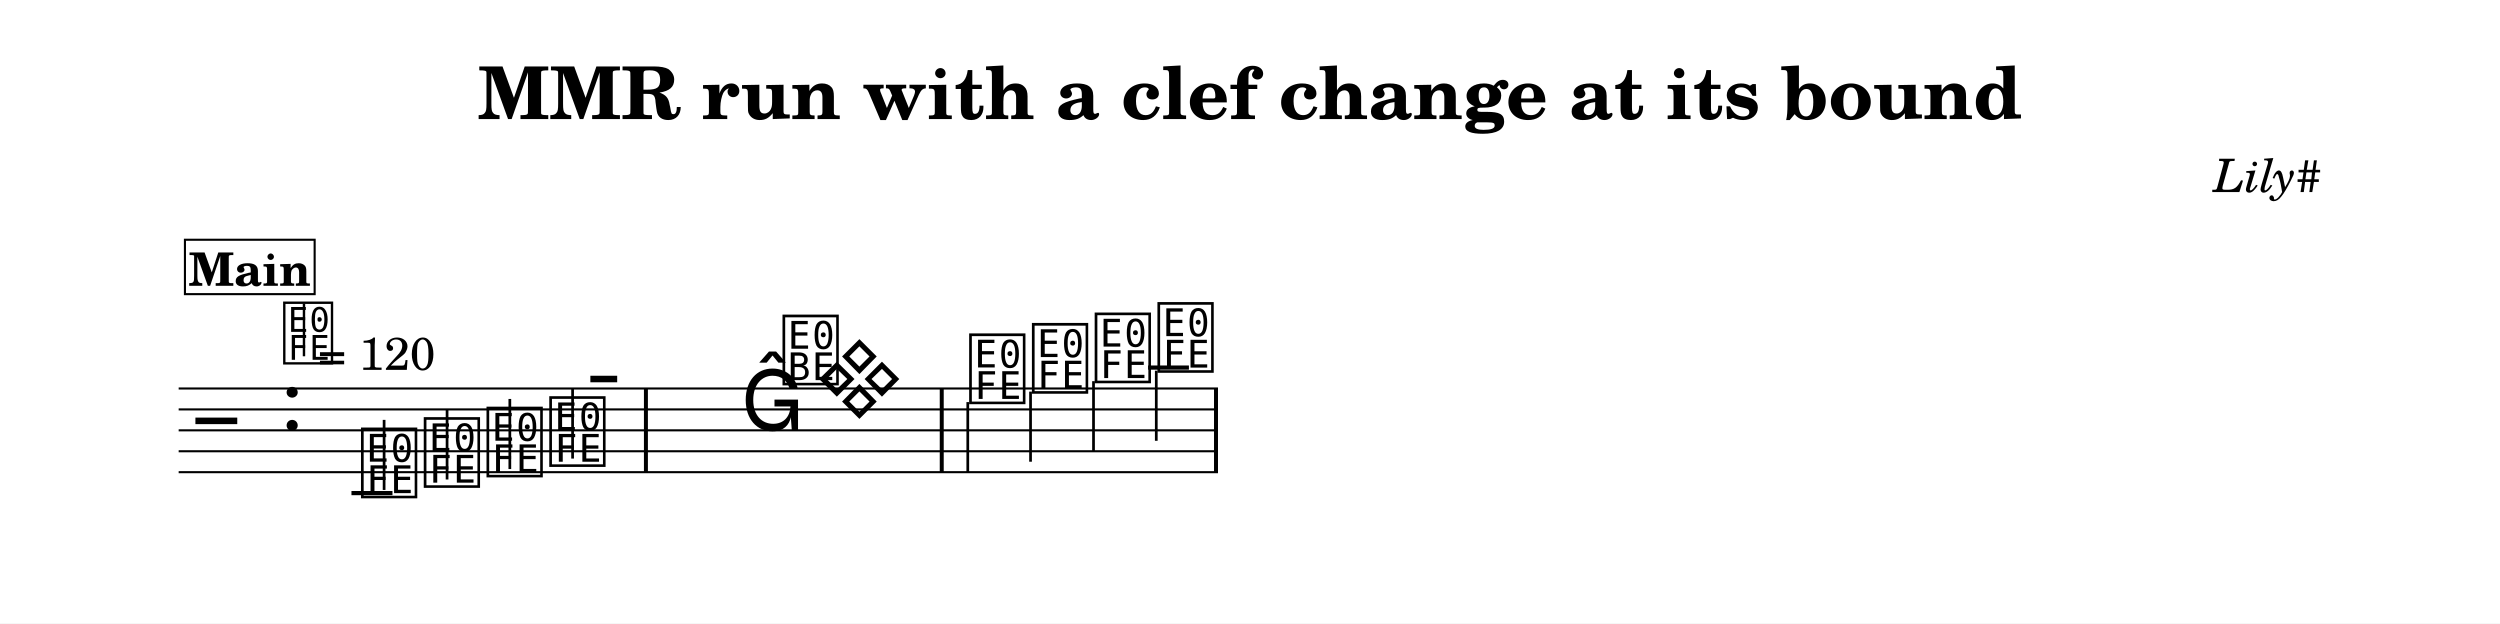
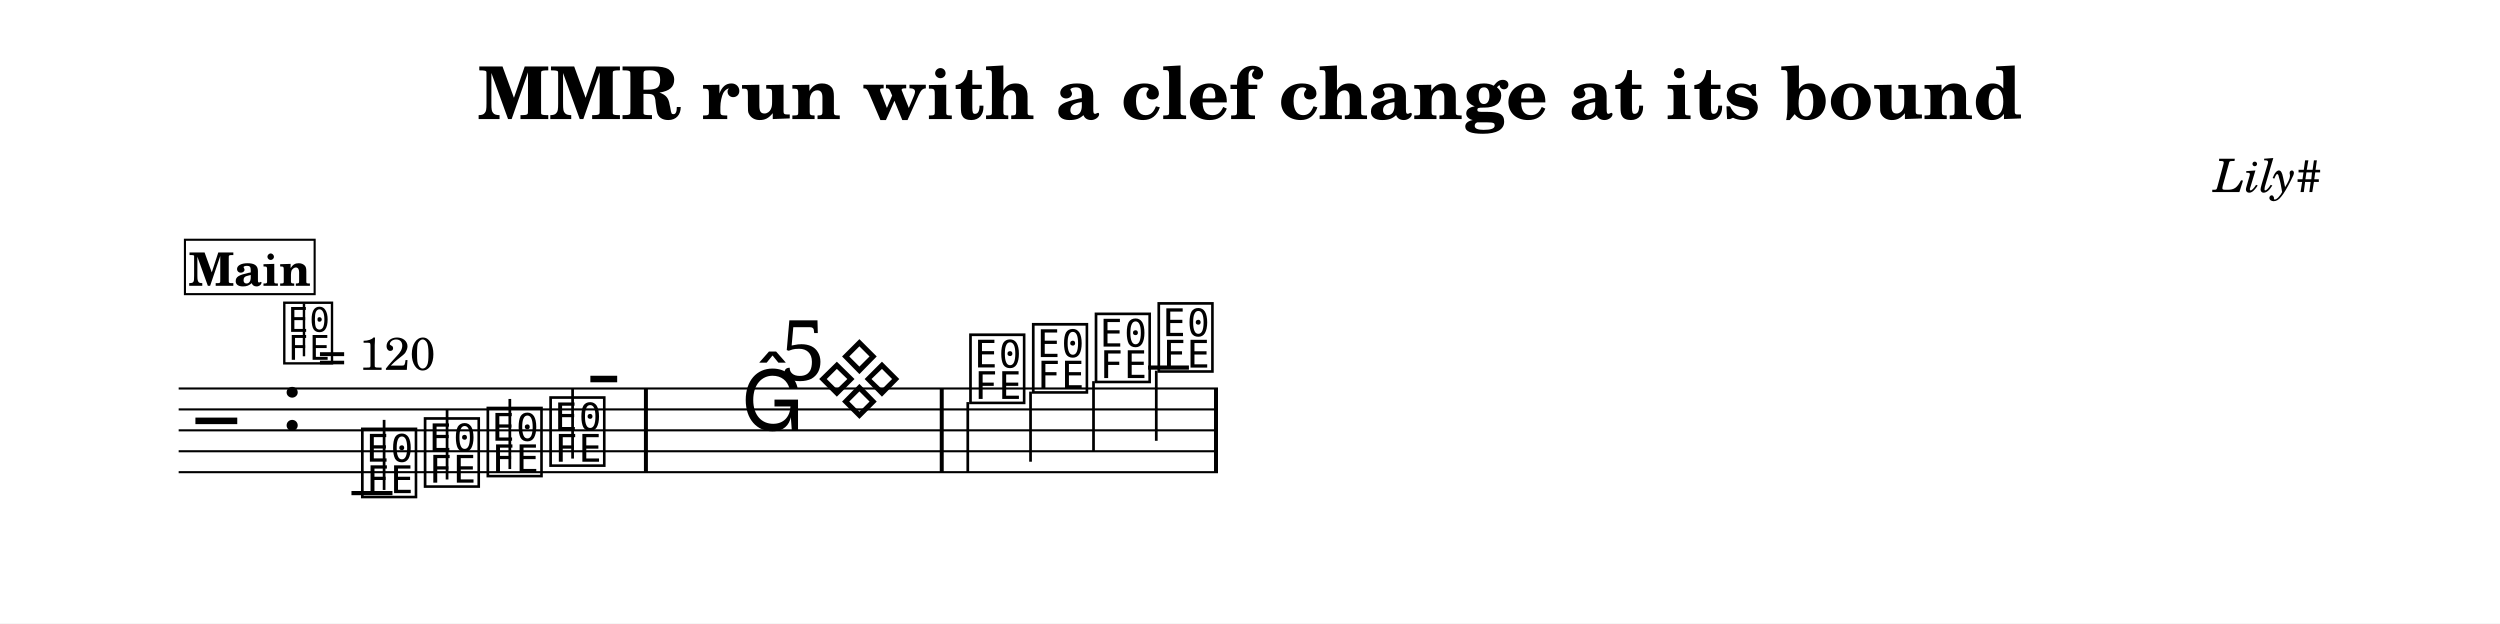
<svg xmlns="http://www.w3.org/2000/svg" width="1195.0" height="298.0" viewBox="0 0 119.50 29.80" font-family="TeX Gyre Schola, serif">
  <style>
  @font-face { font-family: 'Emmentaler'; src: local('Emmentaler'); }
  .music { font-family: 'Emmentaler', serif; }
</style>
  <rect x="0" y="0" width="119.50" height="29.80" fill="#FFFFFF" />
  <text x="59.75" y="5.69" font-size="3.49" font-weight="bold" text-anchor="middle" data-pos="1512">MMR run with a clef change at its bound</text>
  <text x="110.97" y="9.18" font-size="2.20" font-style="italic" text-anchor="end" data-pos="1563">Lily#</text>
  <g transform="translate(8.54,0.00) scale(1,1)">
    <line x1="0.00" y1="18.57" x2="49.68" y2="18.57" stroke="#000000" stroke-width="0.100" />
    <line x1="0.00" y1="19.57" x2="49.68" y2="19.57" stroke="#000000" stroke-width="0.100" />
    <line x1="0.00" y1="20.57" x2="49.68" y2="20.57" stroke="#000000" stroke-width="0.100" />
    <line x1="0.00" y1="21.57" x2="49.68" y2="21.57" stroke="#000000" stroke-width="0.100" />
    <line x1="0.00" y1="22.57" x2="49.68" y2="22.57" stroke="#000000" stroke-width="0.100" />
    <text class="music" x="0.80" y="21.57" font-size="4.00"></text>
    <text class="music" x="4.88" y="20.57" font-size="4.00" data-pos="1587"></text>
    <line x1="8.26" y1="23.57" x2="10.22" y2="23.57" stroke="#000000" stroke-width="0.200" />
    <line x1="46.34" y1="17.57" x2="48.29" y2="17.57" stroke="#000000" stroke-width="0.200" />
    <text class="music" x="8.59" y="23.57" font-size="4.00" data-pos="1643"></text>
    <line x1="9.82" y1="23.42" x2="9.82" y2="20.07" stroke="#000000" stroke-width="0.130" />
    <text class="music" x="11.59" y="23.07" font-size="4.00" data-pos="1650"></text>
    <line x1="12.83" y1="22.92" x2="12.83" y2="19.57" stroke="#000000" stroke-width="0.130" />
    <text class="music" x="14.59" y="22.57" font-size="4.00" data-pos="1652"></text>
    <line x1="15.83" y1="22.42" x2="15.83" y2="19.07" stroke="#000000" stroke-width="0.130" />
    <text class="music" x="17.59" y="22.07" font-size="4.00" data-pos="1654"></text>
    <line x1="18.83" y1="21.92" x2="18.83" y2="18.57" stroke="#000000" stroke-width="0.130" />
    <text class="music" x="19.40" y="19.57" font-size="4.00" data-pos="1667"></text>
    <text class="music" x="37.66" y="19.07" font-size="4.00" data-pos="1679"></text>
    <line x1="37.72" y1="19.22" x2="37.72" y2="22.57" stroke="#000000" stroke-width="0.130" />
    <text class="music" x="40.66" y="18.57" font-size="4.00" data-pos="1686"></text>
    <line x1="40.72" y1="18.72" x2="40.72" y2="22.07" stroke="#000000" stroke-width="0.130" />
    <text class="music" x="43.66" y="18.07" font-size="4.00" data-pos="1688"></text>
    <line x1="43.73" y1="18.22" x2="43.73" y2="21.57" stroke="#000000" stroke-width="0.130" />
    <text class="music" x="46.66" y="17.57" font-size="4.00" data-pos="1690"></text>
    <line x1="46.73" y1="17.72" x2="46.73" y2="21.07" stroke="#000000" stroke-width="0.130" />
    <rect x="22.24" y="18.57" width="0.19" height="4.00" data-pos="1656" />
    <rect x="36.38" y="18.57" width="0.19" height="4.00" data-pos="1677" />
    <rect x="49.49" y="18.57" width="0.19" height="4.00" data-pos="1692" />
    <text class="music" x="4.88" y="17.20" font-size="3.56" data-pos="1578"></text>
    <line x1="5.99" y1="17.03" x2="5.99" y2="14.52" stroke="#000000" stroke-width="0.116" data-pos="1578" />
    <text x="6.66" y="17.68" font-size="2.20" data-pos="1578">= 120</text>
    <rect x="0.30" y="11.46" width="6.20" height="2.60" fill="#FFFFFF" stroke="#000000" stroke-width="0.100" data-pos="1617" />
    <text x="3.40" y="13.66" font-size="2.20" font-weight="bold" text-anchor="middle" data-pos="1617">Main</text>
    <text class="music" x="26.87" y="20.57" font-size="4.00"></text>
    <text class="music" x="30.43" y="19.57" font-size="4.00"></text>
-     <text class="music" x="28.74" y="18.17" font-size="4.00"></text>
+     <text class="music" x="28.74" y="18.17" font-size="4.00">5</text>
  </g>
</svg>
